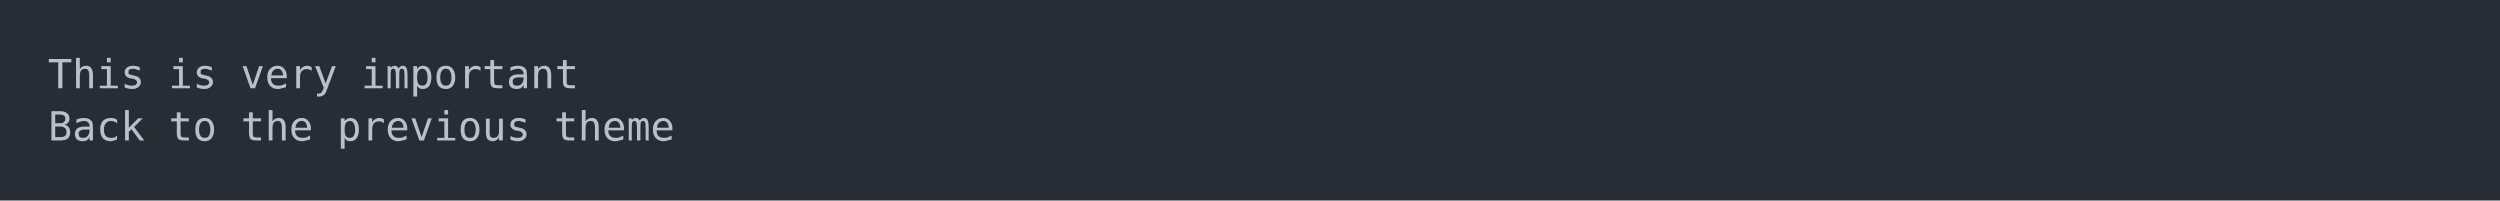
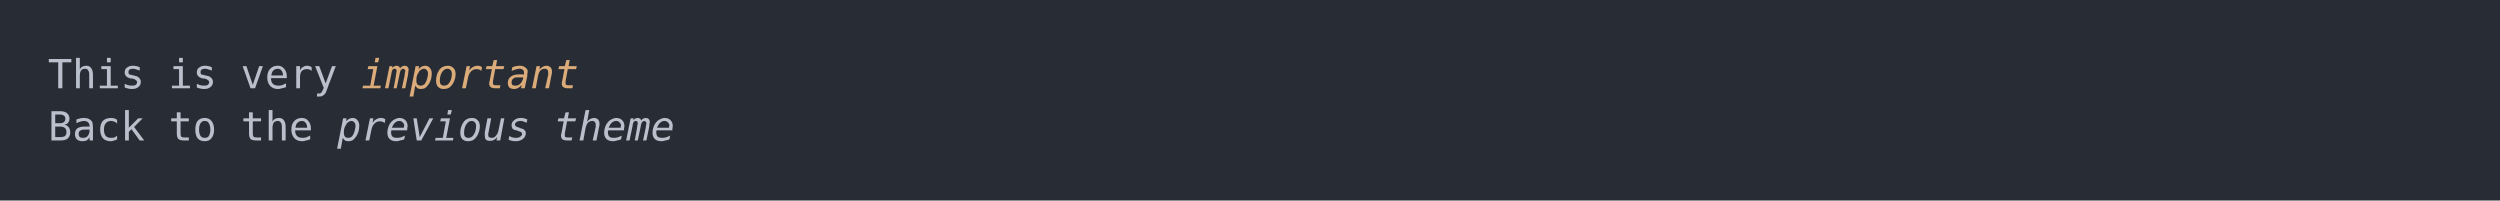
<svg xmlns="http://www.w3.org/2000/svg" xmlns:xlink="http://www.w3.org/1999/xlink" width="1040" height="83.42">
  <rect width="1040" height="83.42" rx="0" ry="0" class="a" />
  <svg height="43.42" viewBox="0 0 100 4.342" width="1000" x="20" y="20">
-     <style>.a{fill:rgb(40,45,53)}.b{font-family:'Fira Code',Monaco,Consolas,Menlo,'Bitstream Vera Sans Mono','Powerline Symbols',monospace}.c{fill:transparent}.d{fill:rgb(185,192,203);white-space:pre}</style>
+     <style>.a{fill:rgb(40,45,53)}.b{font-family:'Fira Code',Monaco,Consolas,Menlo,'Bitstream Vera Sans Mono','Powerline Symbols',monospace}.c{fill:transparent}.d{fill:rgb(185,192,203);white-space:pre}.e{fill:rgb(219,171,121);font-style:italic;white-space:pre}.f{fill:rgb(185,192,203);font-style:italic;white-space:pre}</style>
    <g font-family="'Fira Code',Monaco,Consolas,Menlo,'Bitstream Vera Sans Mono','Powerline Symbols',monospace" font-size="1.67" class="b">
      <defs>
        <symbol id="a">
          <rect height="3" width="100" x="0" y="0" class="c" />
        </symbol>
      </defs>
      <rect height="4.342" width="100" class="a" />
      <svg x="0" y="0" width="100">
        <svg x="0">
          <use xlink:href="#a" />
          <text x="0" y="1.67" class="d">This</text>
          <text x="5.01" y="1.67" class="d">is</text>
          <text x="8.016" y="1.67" class="d">very</text>
-           <text x="13.026" y="1.67" class="d">important</text>
+           <text x="13.026" y="1.67" class="e">important</text>
          <text x="0" y="3.841" class="d">Back</text>
          <text x="5.01" y="3.841" class="d">to</text>
          <text x="8.016" y="3.841" class="d">the</text>
-           <text x="12.024" y="3.841" class="d">previous</text>
-           <text x="21.042" y="3.841" class="d">theme</text>
+           <text x="12.024" y="3.841" class="f">previous</text>
+           <text x="21.042" y="3.841" class="f">theme</text>
        </svg>
      </svg>
    </g>
  </svg>
</svg>
